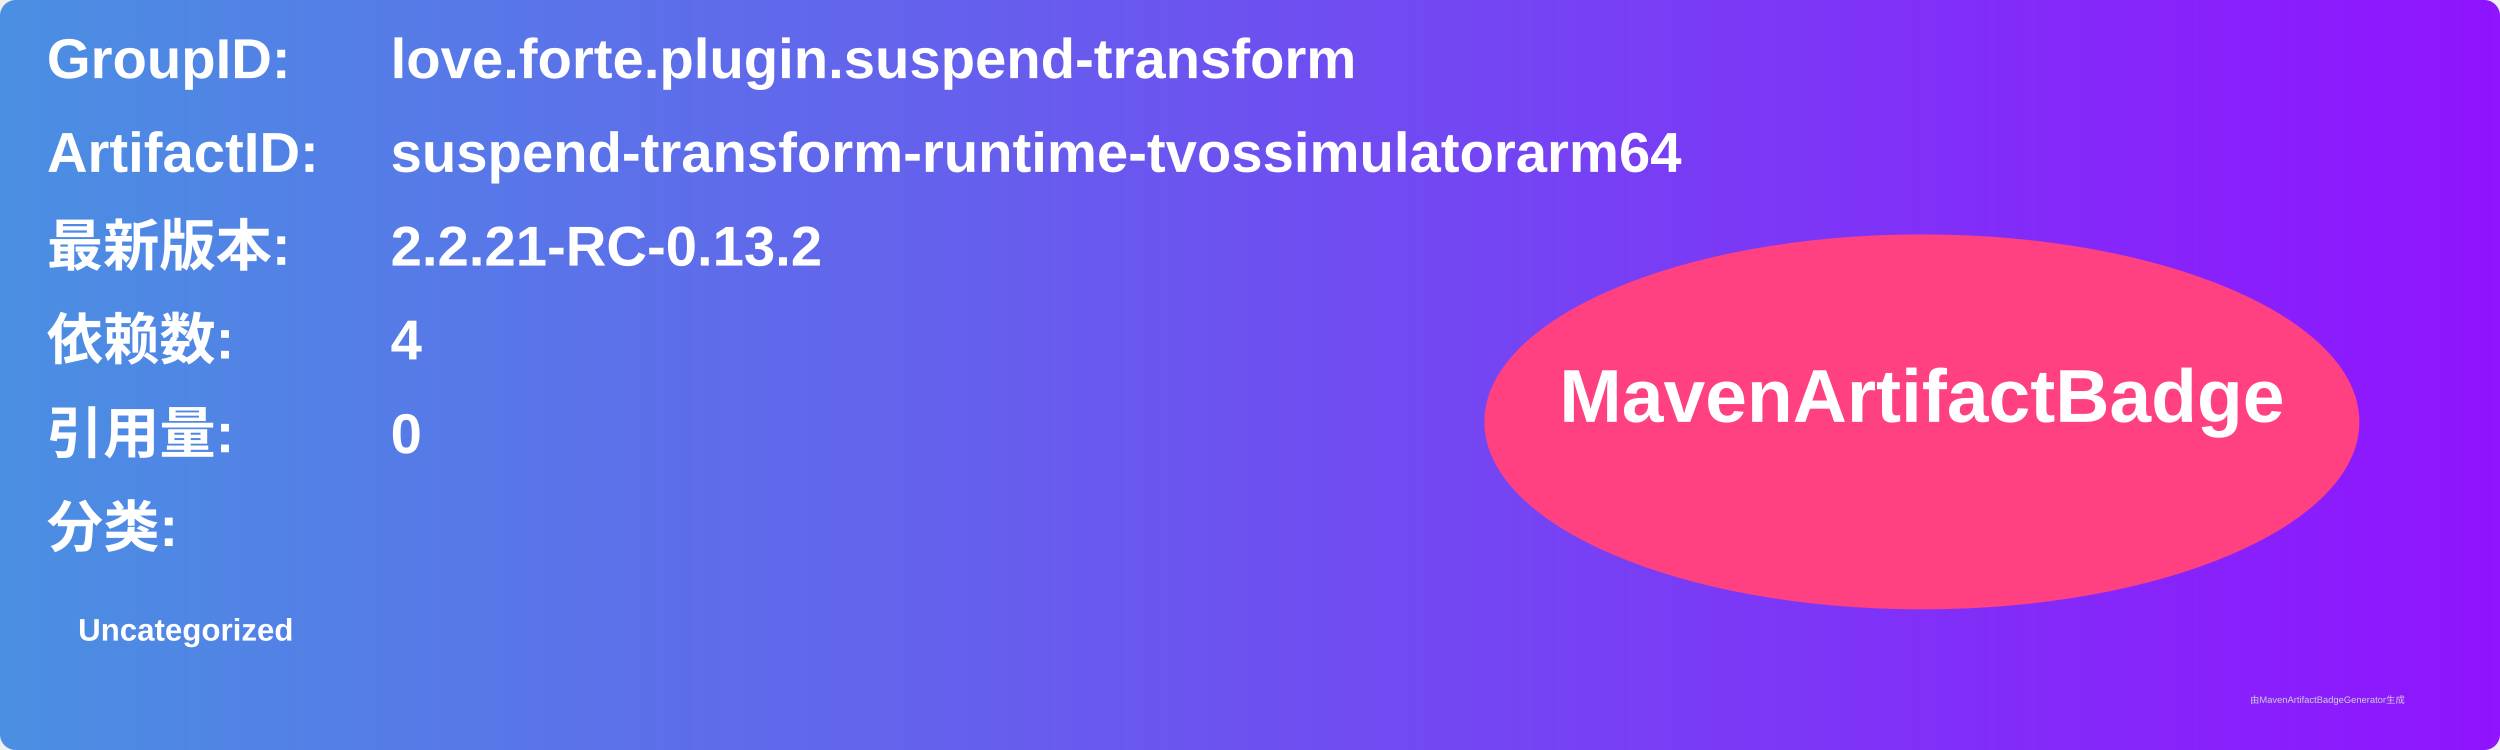
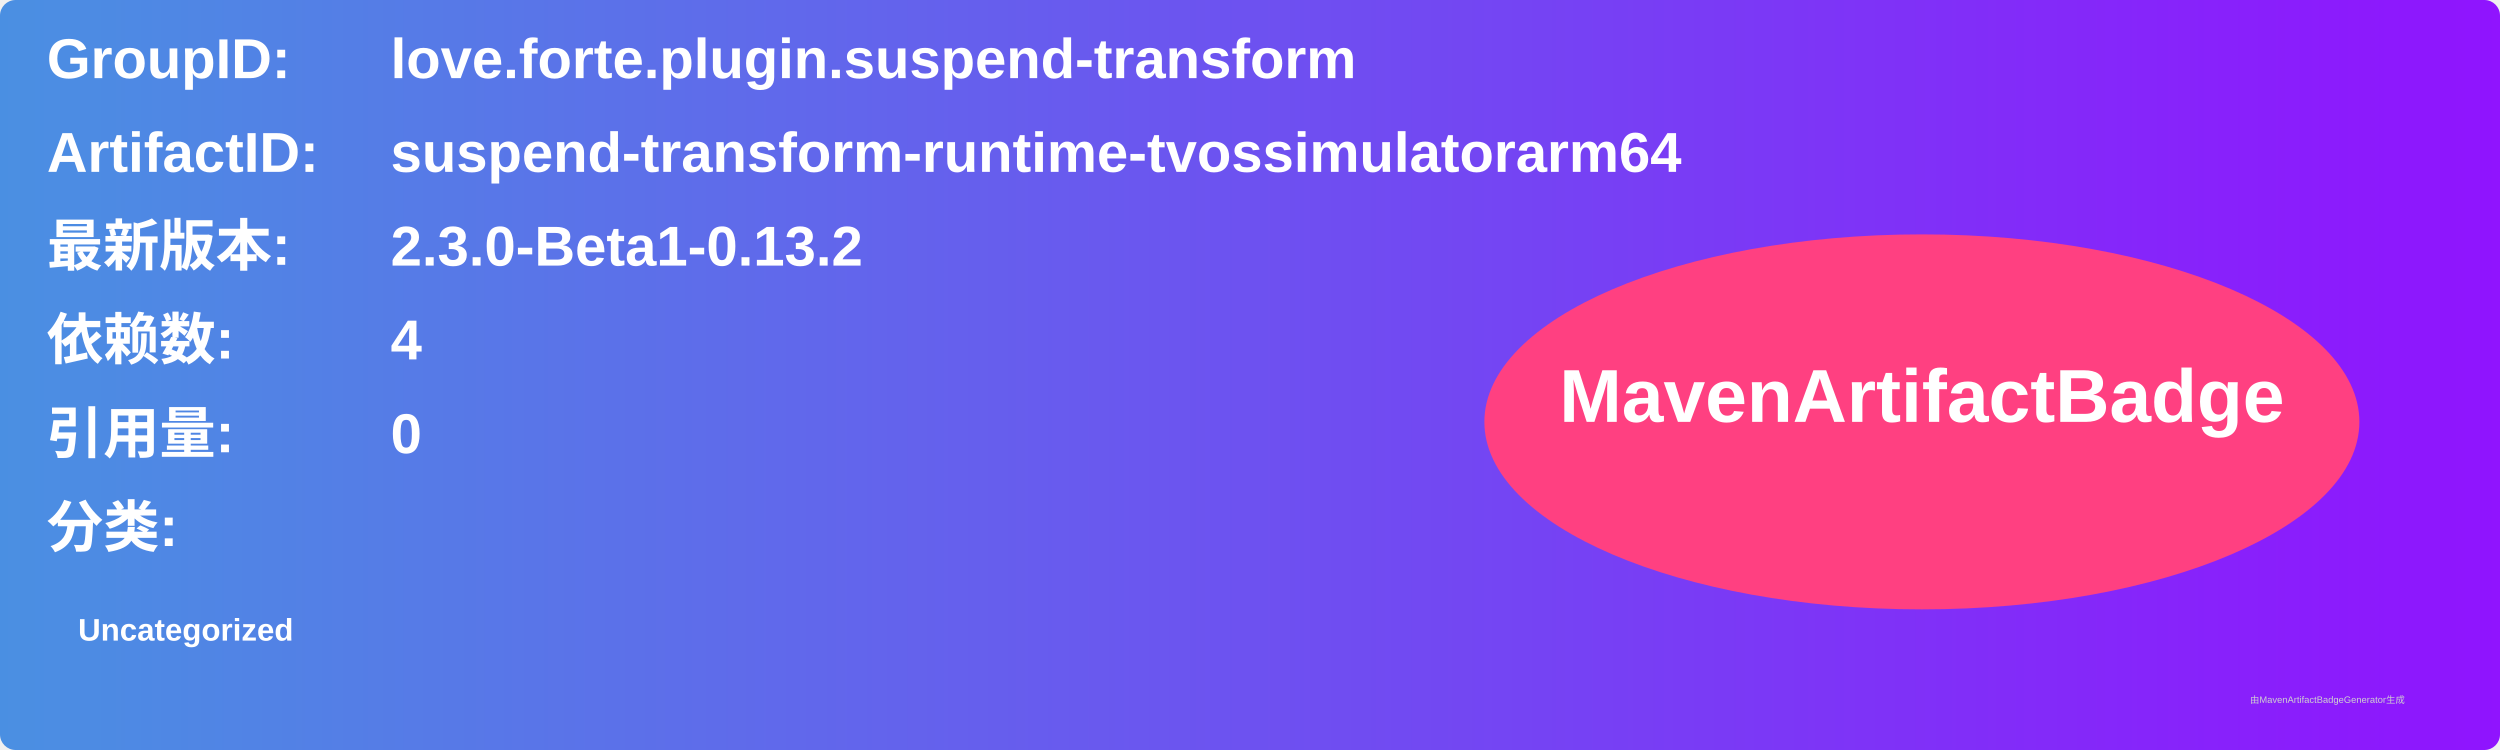
<svg xmlns="http://www.w3.org/2000/svg" width="800" height="240" viewBox="0 0 800 240">
  <linearGradient id="grad" x1="0%" y1="0%" x2="100%" y2="0%">
    <stop offset="0%" stop-color="#4a90e2" />
    <stop offset="100%" stop-color="#9013fe" />
  </linearGradient>
  <rect width="100%" height="100%" rx="5" ry="5" fill="url(#grad)" />
  <g transform="translate(15, 15)">
    <text x="0" y="10" font-family="Arial" font-size="18" fill="white" font-weight="bold" width="260">GroupID:</text>
    <text x="110" y="10" font-family="Arial" font-size="18" fill="white" font-weight="bold" width="460">love.forte.plugin.suspend-transform</text>
    <text x="0" y="40" font-family="Arial" font-size="18" fill="white" font-weight="bold" width="260">ArtifactID:</text>
    <text x="110" y="40" font-family="Arial" font-size="18" fill="white" font-weight="bold" width="460">suspend-transform-runtime-tvossimulatorarm64</text>
    <text x="0" y="70" font-family="Arial" font-size="18" fill="white" font-weight="bold">最新版本:</text>
    <text x="110" y="70" font-family="Arial" font-size="18" fill="white" font-weight="bold">
-       <tspan font-weight="bold">2.2.21-RC-0.13.2</tspan>
+       <tspan font-weight="bold">2.3.0-Beta1-0.13.2</tspan>
    </text>
    <text x="0" y="100" font-family="Arial" font-size="18" fill="white" font-weight="bold">依赖数: </text>
    <text x="110" y="100" font-family="Arial" font-size="18" fill="white">
      <tspan font-weight="bold">4</tspan>
    </text>
    <text x="0" y="130" font-family="Arial" font-size="18" fill="white" font-weight="bold">引用量: </text>
    <text x="110" y="130" font-family="Arial" font-size="18" fill="white">
      <tspan font-weight="bold">0</tspan>
    </text>
    <text x="0" y="160" font-family="Arial" font-size="18" fill="white" font-weight="bold">分类:</text>
    <text x="10" y="190" font-family="Arial" font-size="10" fill="white">
      <tspan font-weight="bold">Uncategorized</tspan>
    </text>
    <ellipse cx="600" cy="120" rx="140" ry="60" fill="#ff4081" />
    <text x="600" y="120" text-anchor="middle" font-family="Arial" font-size="24" fill="white" font-weight="bold">MavenArtifactBadge</text>
  </g>
  <text x="720" y="225" font-family="Arial" font-size="3" fill="#d0d0d0">由MavenArtifactBadgeGenerator生成</text>
</svg>
